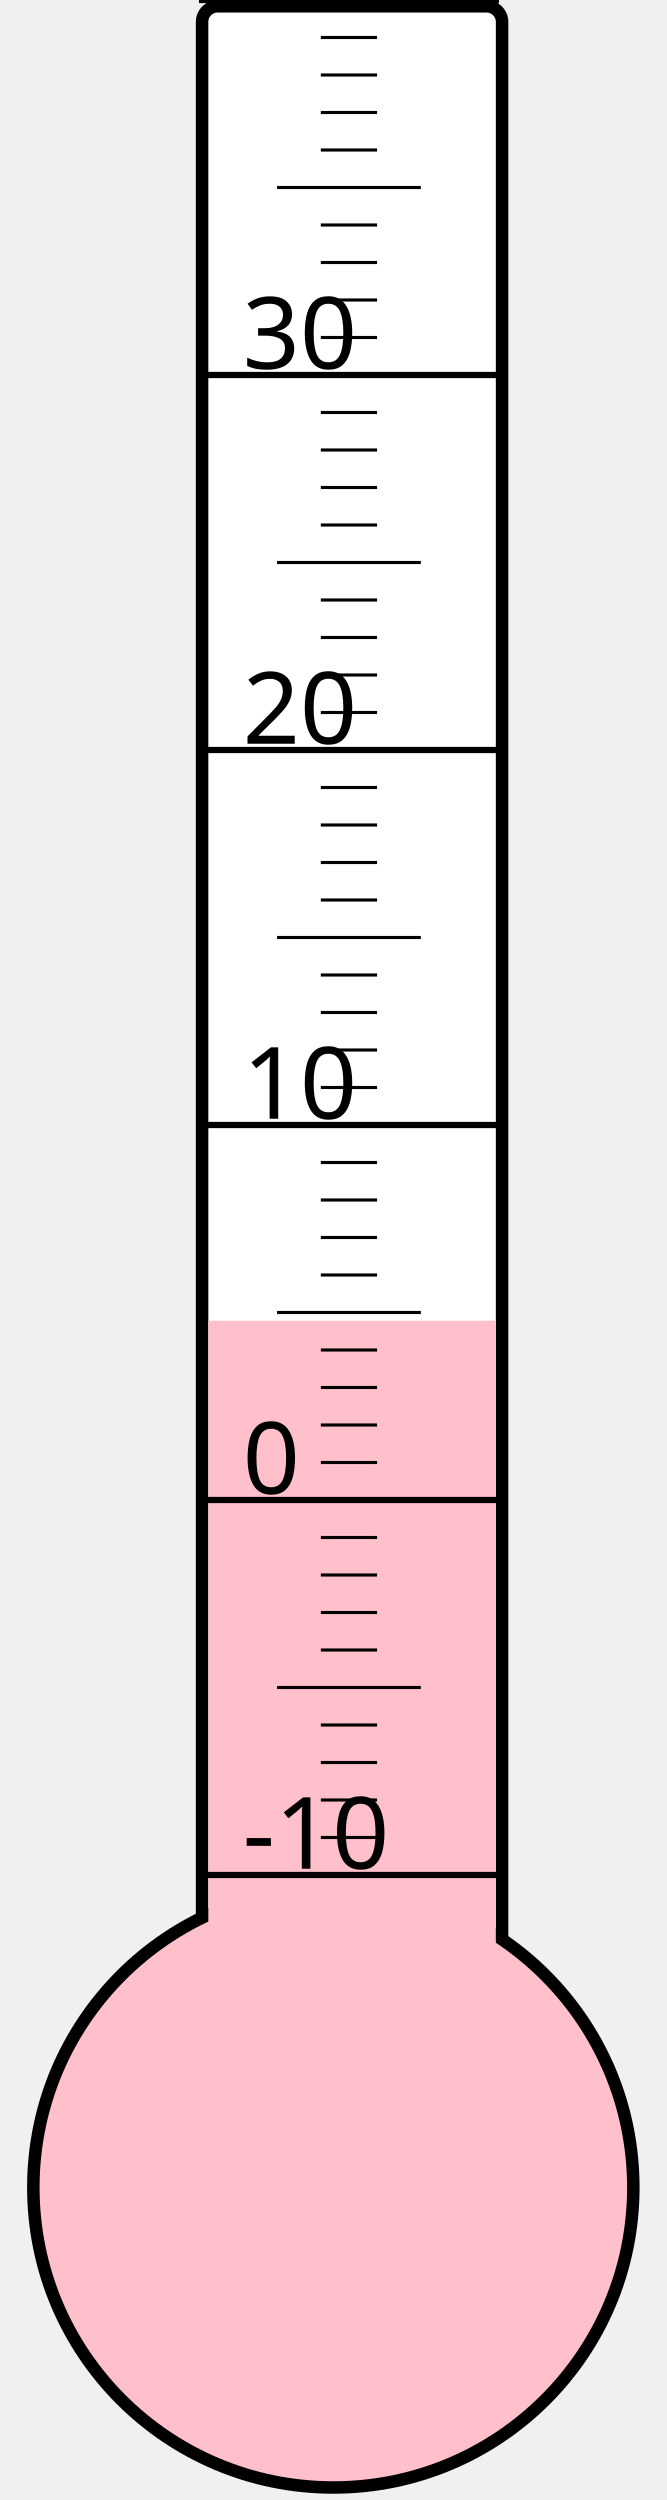
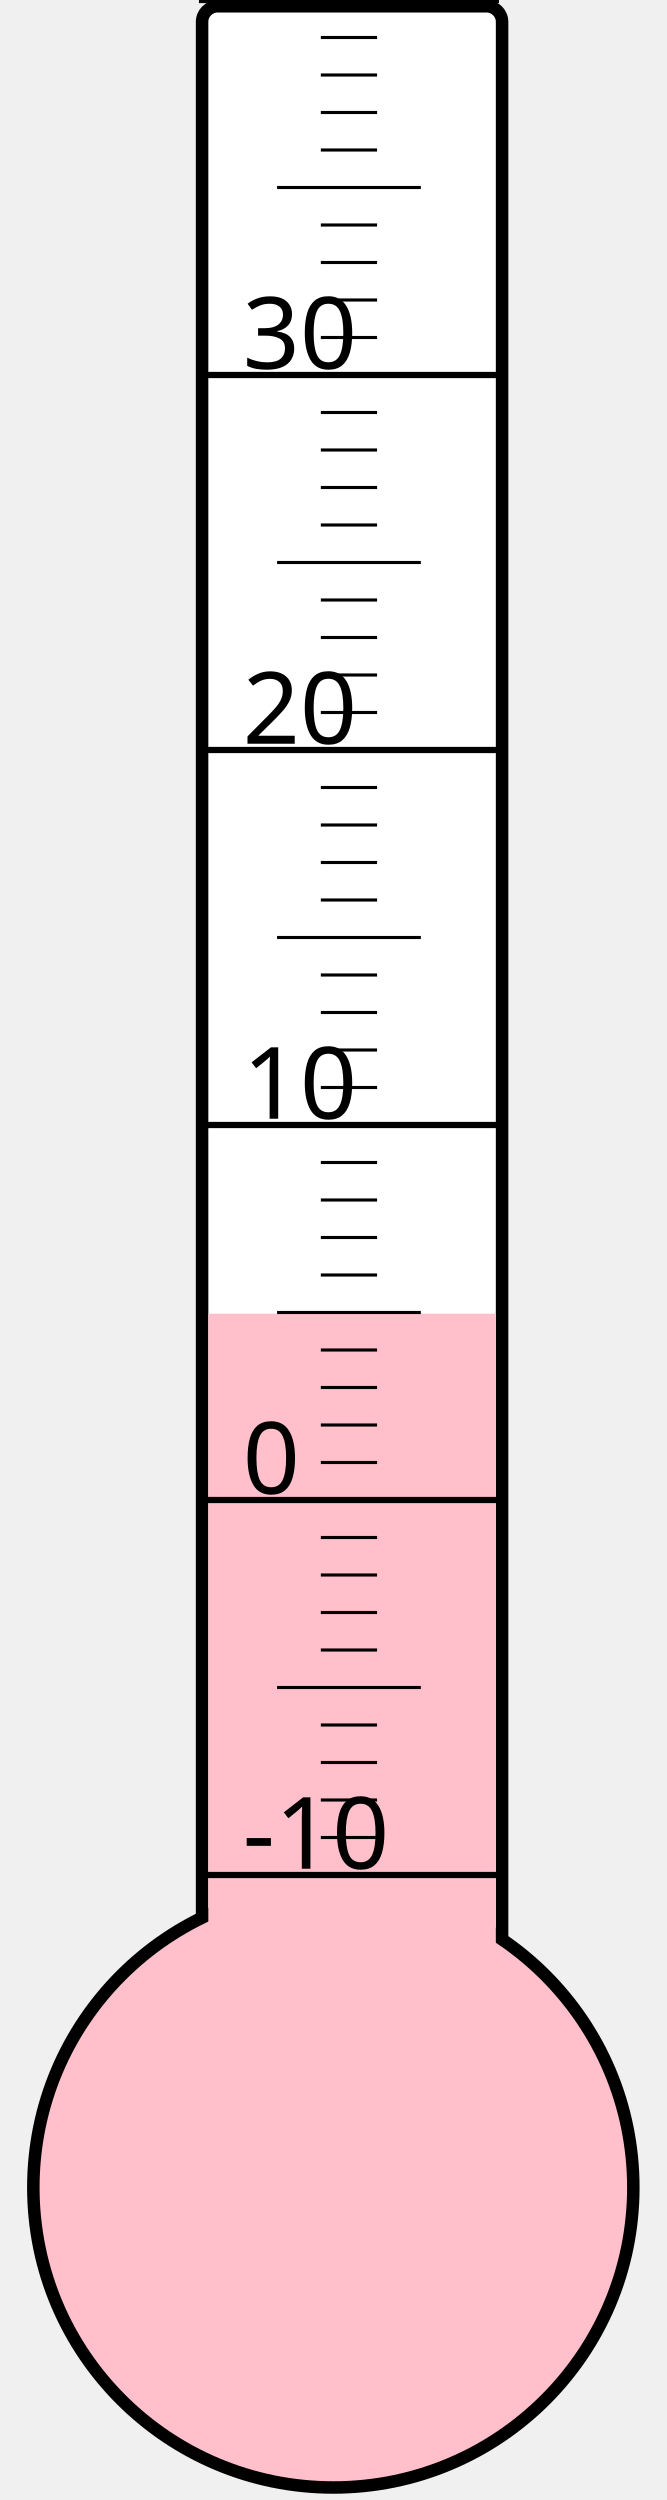
<svg xmlns="http://www.w3.org/2000/svg" width="40px" height="150px" viewBox="0 0 200 800">
  <rect width="200" height="800" x="0" y="0" style="fill: #ffffeb; fill-opacity: 0;" />
  <rect width="96" height="680" x="58" y="2" rx="5" ry="5" style="fill: white; fill-opacity: 1; stroke: black; stroke-width: 4;" />
  <circle cx="100" cy="700" r="96" style="fill: pink; stroke: black; stroke-width: 4;" />
-   <rect width="92" height="277.375" x="60" y="422.625" style="fill: pink; fill-opacity: 1; stroke-width: 0;" />
+   <rect width="92" height="279.625" x="60" y="420.375" style="fill: pink; fill-opacity: 1; stroke-width: 0;" />
  <text x="71" y="598" style="font-family: sans-serif; font-size: 24pt;">-10</text>
  <text x="71" y="478" style="font-family: sans-serif; font-size: 24pt;">0</text>
  <text x="71" y="358" style="font-family: sans-serif; font-size: 24pt;">10</text>
  <text x="71" y="238" style="font-family: sans-serif; font-size: 24pt;">20</text>
  <text x="71" y="118" style="font-family: sans-serif; font-size: 24pt;">30</text>
  <g style="stroke: black;">
    <line x1="57" y1="600" x2="153" y2="600" style="stroke-width: 2;" />
    <line x1="96" y1="588" x2="114" y2="588" style="stroke-width: 1;" />
    <line x1="96" y1="576" x2="114" y2="576" style="stroke-width: 1;" />
    <line x1="96" y1="564" x2="114" y2="564" style="stroke-width: 1;" />
    <line x1="96" y1="552" x2="114" y2="552" style="stroke-width: 1;" />
    <line x1="82" y1="540" x2="128" y2="540" style="stroke-width: 1;" />
    <line x1="96" y1="528" x2="114" y2="528" style="stroke-width: 1;" />
    <line x1="96" y1="516" x2="114" y2="516" style="stroke-width: 1;" />
    <line x1="96" y1="504" x2="114" y2="504" style="stroke-width: 1;" />
    <line x1="96" y1="492" x2="114" y2="492" style="stroke-width: 1;" />
    <line x1="57" y1="480" x2="153" y2="480" style="stroke-width: 2;" />
    <line x1="96" y1="468" x2="114" y2="468" style="stroke-width: 1;" />
    <line x1="96" y1="456" x2="114" y2="456" style="stroke-width: 1;" />
    <line x1="96" y1="444" x2="114" y2="444" style="stroke-width: 1;" />
    <line x1="96" y1="432" x2="114" y2="432" style="stroke-width: 1;" />
    <line x1="82" y1="420" x2="128" y2="420" style="stroke-width: 1;" />
    <line x1="96" y1="408" x2="114" y2="408" style="stroke-width: 1;" />
    <line x1="96" y1="396" x2="114" y2="396" style="stroke-width: 1;" />
    <line x1="96" y1="384" x2="114" y2="384" style="stroke-width: 1;" />
    <line x1="96" y1="372" x2="114" y2="372" style="stroke-width: 1;" />
    <line x1="57" y1="360" x2="153" y2="360" style="stroke-width: 2;" />
    <line x1="96" y1="348" x2="114" y2="348" style="stroke-width: 1;" />
    <line x1="96" y1="336" x2="114" y2="336" style="stroke-width: 1;" />
    <line x1="96" y1="324" x2="114" y2="324" style="stroke-width: 1;" />
    <line x1="96" y1="312" x2="114" y2="312" style="stroke-width: 1;" />
    <line x1="82" y1="300" x2="128" y2="300" style="stroke-width: 1;" />
    <line x1="96" y1="288" x2="114" y2="288" style="stroke-width: 1;" />
    <line x1="96" y1="276" x2="114" y2="276" style="stroke-width: 1;" />
    <line x1="96" y1="264" x2="114" y2="264" style="stroke-width: 1;" />
    <line x1="96" y1="252" x2="114" y2="252" style="stroke-width: 1;" />
    <line x1="57" y1="240" x2="153" y2="240" style="stroke-width: 2;" />
    <line x1="96" y1="228" x2="114" y2="228" style="stroke-width: 1;" />
    <line x1="96" y1="216" x2="114" y2="216" style="stroke-width: 1;" />
    <line x1="96" y1="204" x2="114" y2="204" style="stroke-width: 1;" />
    <line x1="96" y1="192" x2="114" y2="192" style="stroke-width: 1;" />
    <line x1="82" y1="180" x2="128" y2="180" style="stroke-width: 1;" />
    <line x1="96" y1="168" x2="114" y2="168" style="stroke-width: 1;" />
    <line x1="96" y1="156" x2="114" y2="156" style="stroke-width: 1;" />
    <line x1="96" y1="144" x2="114" y2="144" style="stroke-width: 1;" />
    <line x1="96" y1="132" x2="114" y2="132" style="stroke-width: 1;" />
    <line x1="57" y1="120" x2="153" y2="120" style="stroke-width: 2;" />
    <line x1="96" y1="108" x2="114" y2="108" style="stroke-width: 1;" />
    <line x1="96" y1="96" x2="114" y2="96" style="stroke-width: 1;" />
    <line x1="96" y1="84" x2="114" y2="84" style="stroke-width: 1;" />
    <line x1="96" y1="72" x2="114" y2="72" style="stroke-width: 1;" />
    <line x1="82" y1="60" x2="128" y2="60" style="stroke-width: 1;" />
    <line x1="96" y1="48" x2="114" y2="48" style="stroke-width: 1;" />
    <line x1="96" y1="36" x2="114" y2="36" style="stroke-width: 1;" />
    <line x1="96" y1="24" x2="114" y2="24" style="stroke-width: 1;" />
    <line x1="96" y1="12" x2="114" y2="12" style="stroke-width: 1;" />
    <line x1="57" y1="0" x2="153" y2="0" style="stroke-width: 2;" />
  </g>
</svg>
